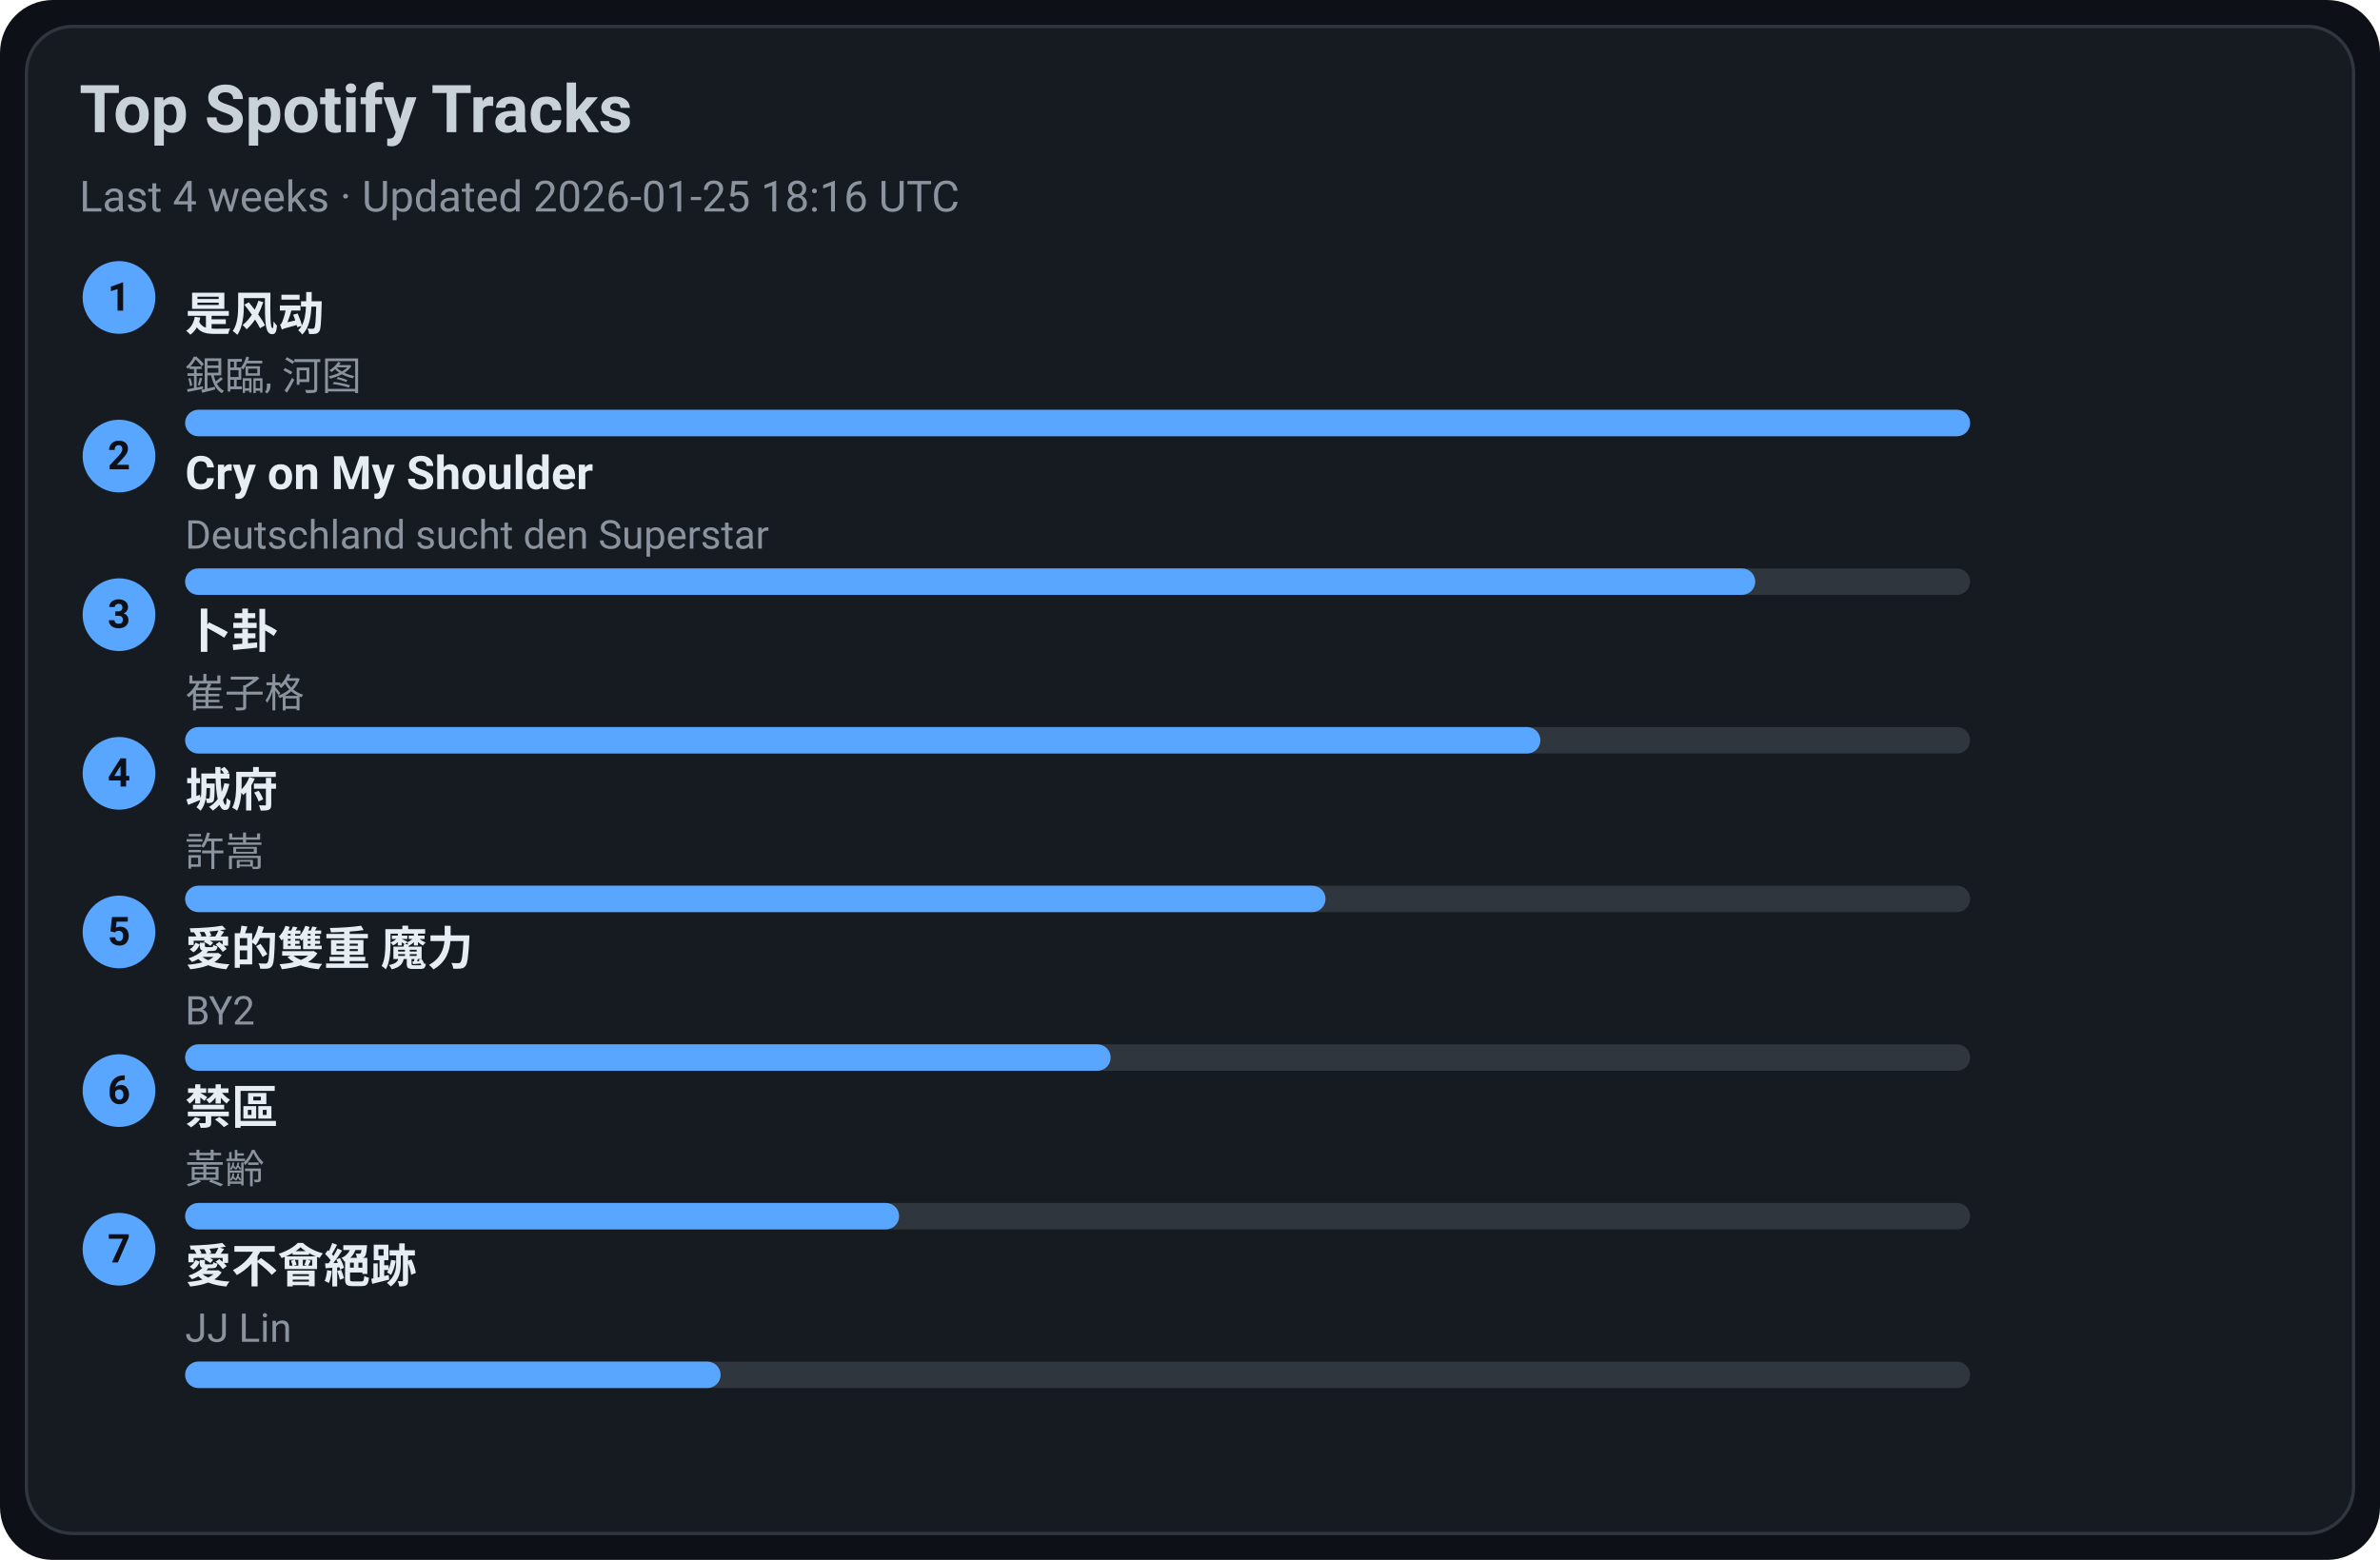
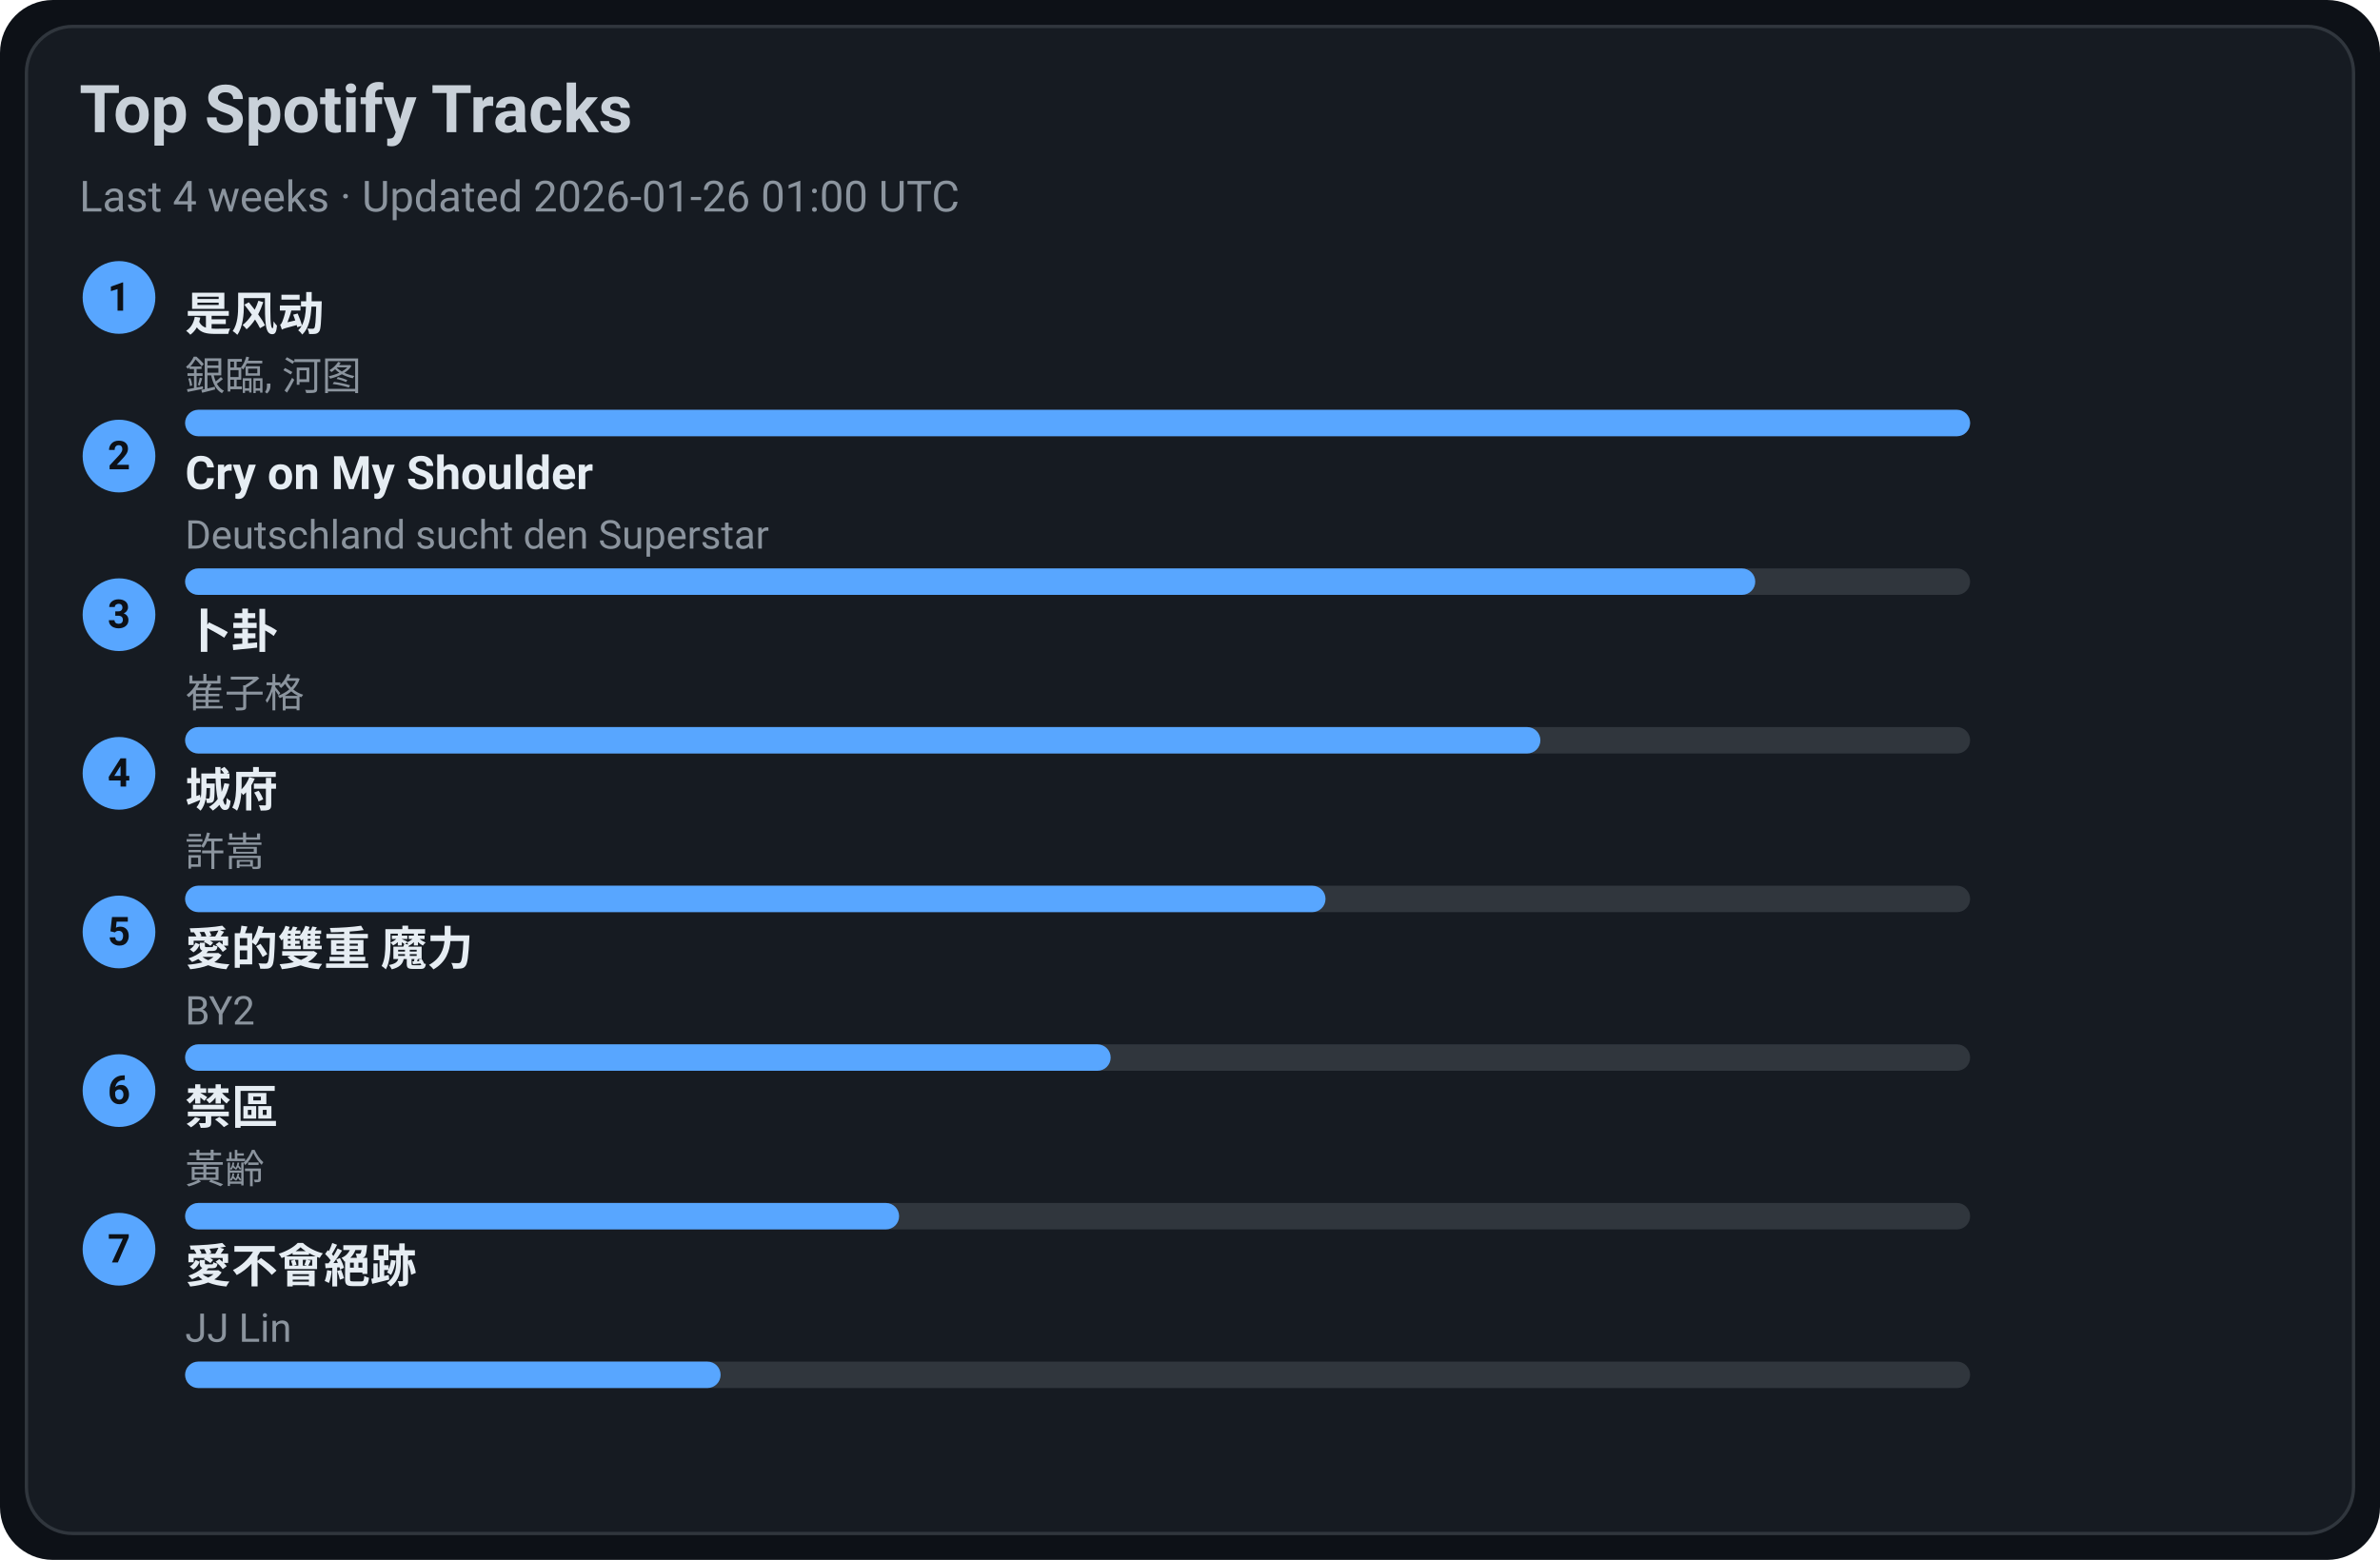
<svg xmlns="http://www.w3.org/2000/svg" width="720" height="472" viewBox="0 0 720 472">
  <style>text{font-family:-apple-system,BlinkMacSystemFont,Segoe UI,Roboto,Ubuntu,Helvetica Neue,Arial,Noto Sans,sans-serif}</style>
  <rect width="720" height="472" rx="16" fill="#0d1117" />
  <rect x="8" y="8" width="704" height="456" rx="14" fill="#161b22" stroke="#30363d" />
  <text x="24" y="40" font-size="20" fill="#c9d1d9" font-weight="600">Top Spotify Tracks</text>
-   <text x="24" y="64" font-size="13" fill="#8b949e">Last 4 weeks · Updated 2026-01-25 18:16 UTC</text>
+   <text x="24" y="64" font-size="13" fill="#8b949e">Last 4 weeks · Updated 2026-01-26 01:00 UTC</text>
  <circle cx="36" cy="90" r="11" fill="#58a6ff" />
  <text x="36" y="94" text-anchor="middle" font-size="12" fill="#0d1117" font-weight="700">1</text>
  <a href="https://open.spotify.com/track/3lePQ8c4jq7bTePsXEmslh" target="_blank" rel="noopener noreferrer">
    <text x="56" y="100" font-size="14" fill="#e6edf3" font-weight="600">是风动</text>
  </a>
  <text x="56" y="118" font-size="12" fill="#8b949e">銀臨, 河图</text>
  <rect x="56" y="124" width="540" height="8" rx="4" fill="#30363d" />
  <rect x="56" y="124" width="540" height="8" rx="4" fill="#58a6ff" />
  <circle cx="36" cy="138" r="11" fill="#58a6ff" />
  <text x="36" y="142" text-anchor="middle" font-size="12" fill="#0d1117" font-weight="700">2</text>
  <a href="https://open.spotify.com/track/6usmG2MoD0C0Lc2pNgCVWV" target="_blank" rel="noopener noreferrer">
    <text x="56" y="148" font-size="14" fill="#e6edf3" font-weight="600">Cry on My Shoulder</text>
  </a>
  <text x="56" y="166" font-size="12" fill="#8b949e">Deutschland sucht den Superstar</text>
  <rect x="56" y="172" width="540" height="8" rx="4" fill="#30363d" />
  <rect x="56" y="172" width="475" height="8" rx="4" fill="#58a6ff" />
  <circle cx="36" cy="186" r="11" fill="#58a6ff" />
  <text x="36" y="190" text-anchor="middle" font-size="12" fill="#0d1117" font-weight="700">3</text>
  <a href="https://open.spotify.com/track/4ToeYifpQaikbYa7krOD6s" target="_blank" rel="noopener noreferrer">
    <text x="56" y="196" font-size="14" fill="#e6edf3" font-weight="600">卜卦</text>
  </a>
  <text x="56" y="214" font-size="12" fill="#8b949e">崔子格</text>
  <rect x="56" y="220" width="540" height="8" rx="4" fill="#30363d" />
  <rect x="56" y="220" width="410" height="8" rx="4" fill="#58a6ff" />
  <circle cx="36" cy="234" r="11" fill="#58a6ff" />
  <text x="36" y="238" text-anchor="middle" font-size="12" fill="#0d1117" font-weight="700">4</text>
  <a href="https://open.spotify.com/track/4AmlSf7hye0QVpnHCcEoEw" target="_blank" rel="noopener noreferrer">
    <text x="56" y="244" font-size="14" fill="#e6edf3" font-weight="600">城府</text>
  </a>
  <text x="56" y="262" font-size="12" fill="#8b949e">許嵩</text>
  <rect x="56" y="268" width="540" height="8" rx="4" fill="#30363d" />
  <rect x="56" y="268" width="345" height="8" rx="4" fill="#58a6ff" />
  <circle cx="36" cy="282" r="11" fill="#58a6ff" />
  <text x="36" y="286" text-anchor="middle" font-size="12" fill="#0d1117" font-weight="700">5</text>
  <a href="https://open.spotify.com/track/0yYmS4k3R0TTdDhvOBxRVp" target="_blank" rel="noopener noreferrer">
    <text x="56" y="292" font-size="14" fill="#e6edf3" font-weight="600">愛的雙重 魔力</text>
  </a>
  <text x="56" y="310" font-size="12" fill="#8b949e">BY2</text>
  <rect x="56" y="316" width="540" height="8" rx="4" fill="#30363d" />
  <rect x="56" y="316" width="280" height="8" rx="4" fill="#58a6ff" />
  <circle cx="36" cy="330" r="11" fill="#58a6ff" />
  <text x="36" y="334" text-anchor="middle" font-size="12" fill="#0d1117" font-weight="700">6</text>
  <a href="https://open.spotify.com/track/5HAMeMgu9hGL5a8ZwNz6cp" target="_blank" rel="noopener noreferrer">
    <text x="56" y="340" font-size="14" fill="#e6edf3" font-weight="600">禁區</text>
  </a>
  <text x="56" y="358" font-size="12" fill="#8b949e">黃齡</text>
  <rect x="56" y="364" width="540" height="8" rx="4" fill="#30363d" />
  <rect x="56" y="364" width="216" height="8" rx="4" fill="#58a6ff" />
  <circle cx="36" cy="378" r="11" fill="#58a6ff" />
  <text x="36" y="382" text-anchor="middle" font-size="12" fill="#0d1117" font-weight="700">7</text>
  <a href="https://open.spotify.com/track/3zP4GbFEI4GLJMblRgLmdK" target="_blank" rel="noopener noreferrer">
    <text x="56" y="388" font-size="14" fill="#e6edf3" font-weight="600">愛不會絕跡</text>
  </a>
  <text x="56" y="406" font-size="12" fill="#8b949e">JJ Lin</text>
  <rect x="56" y="412" width="540" height="8" rx="4" fill="#30363d" />
  <rect x="56" y="412" width="162" height="8" rx="4" fill="#58a6ff" />
</svg>
